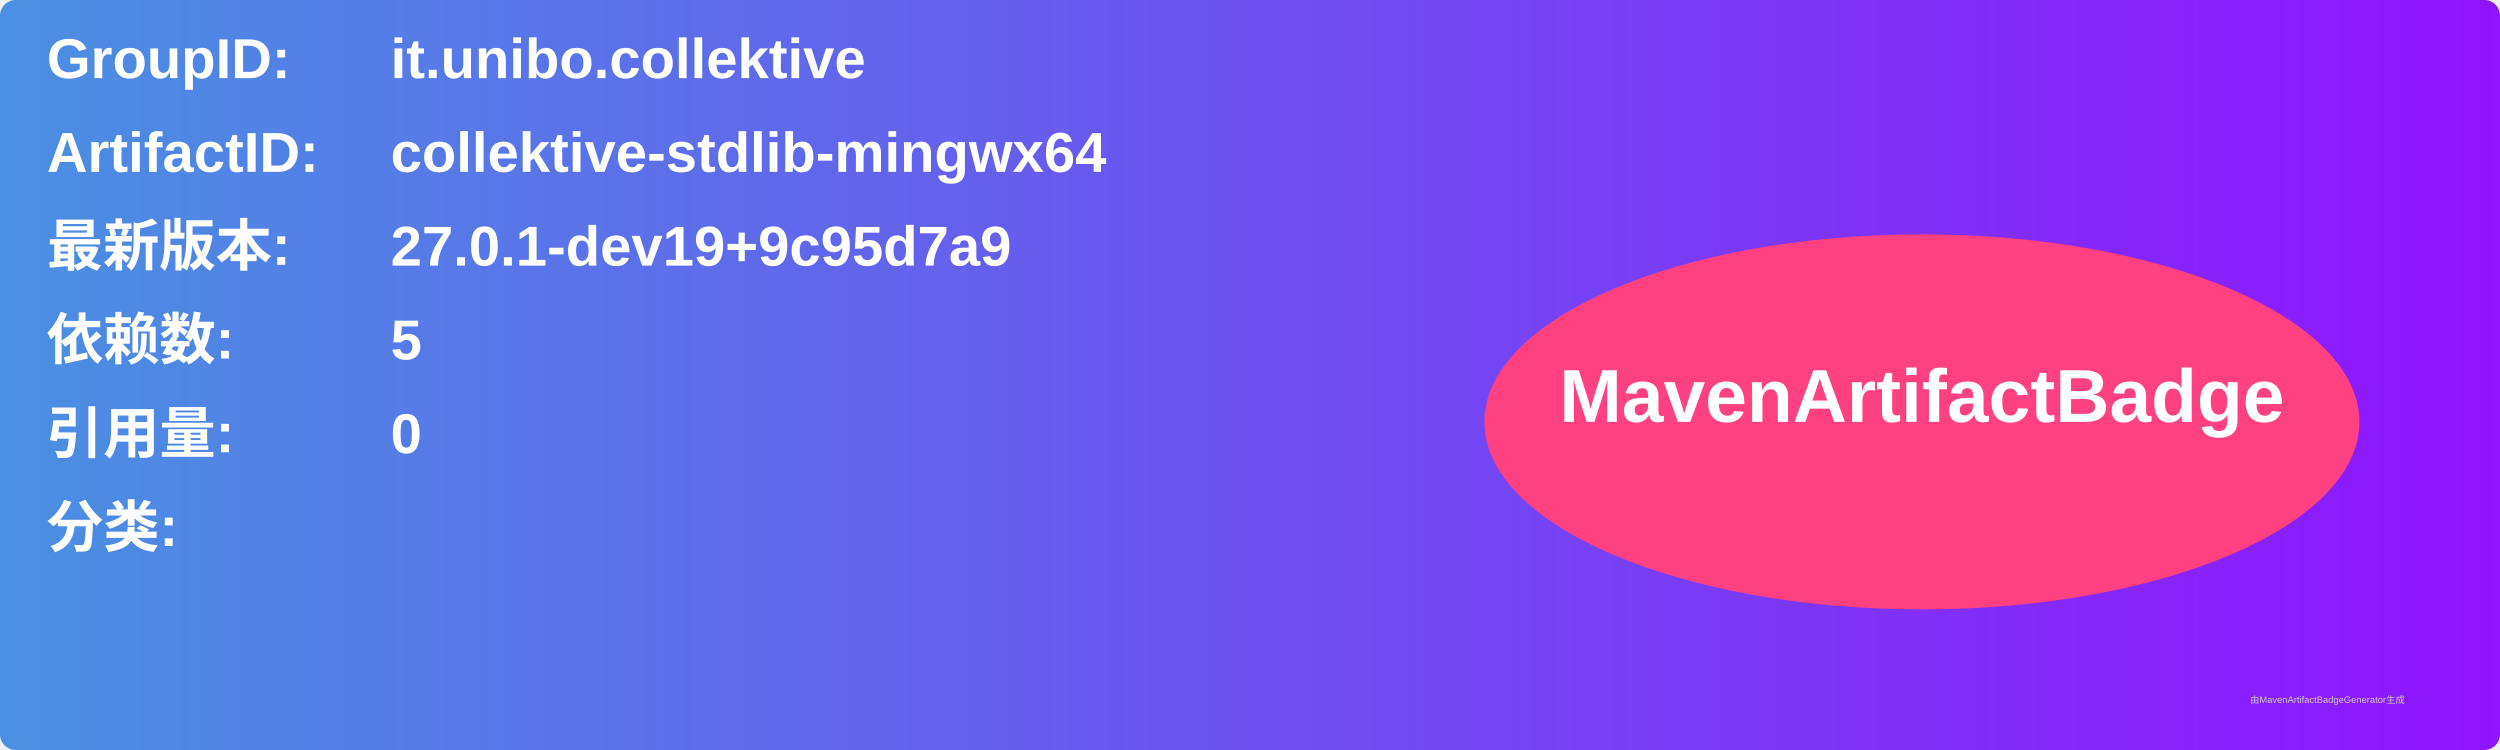
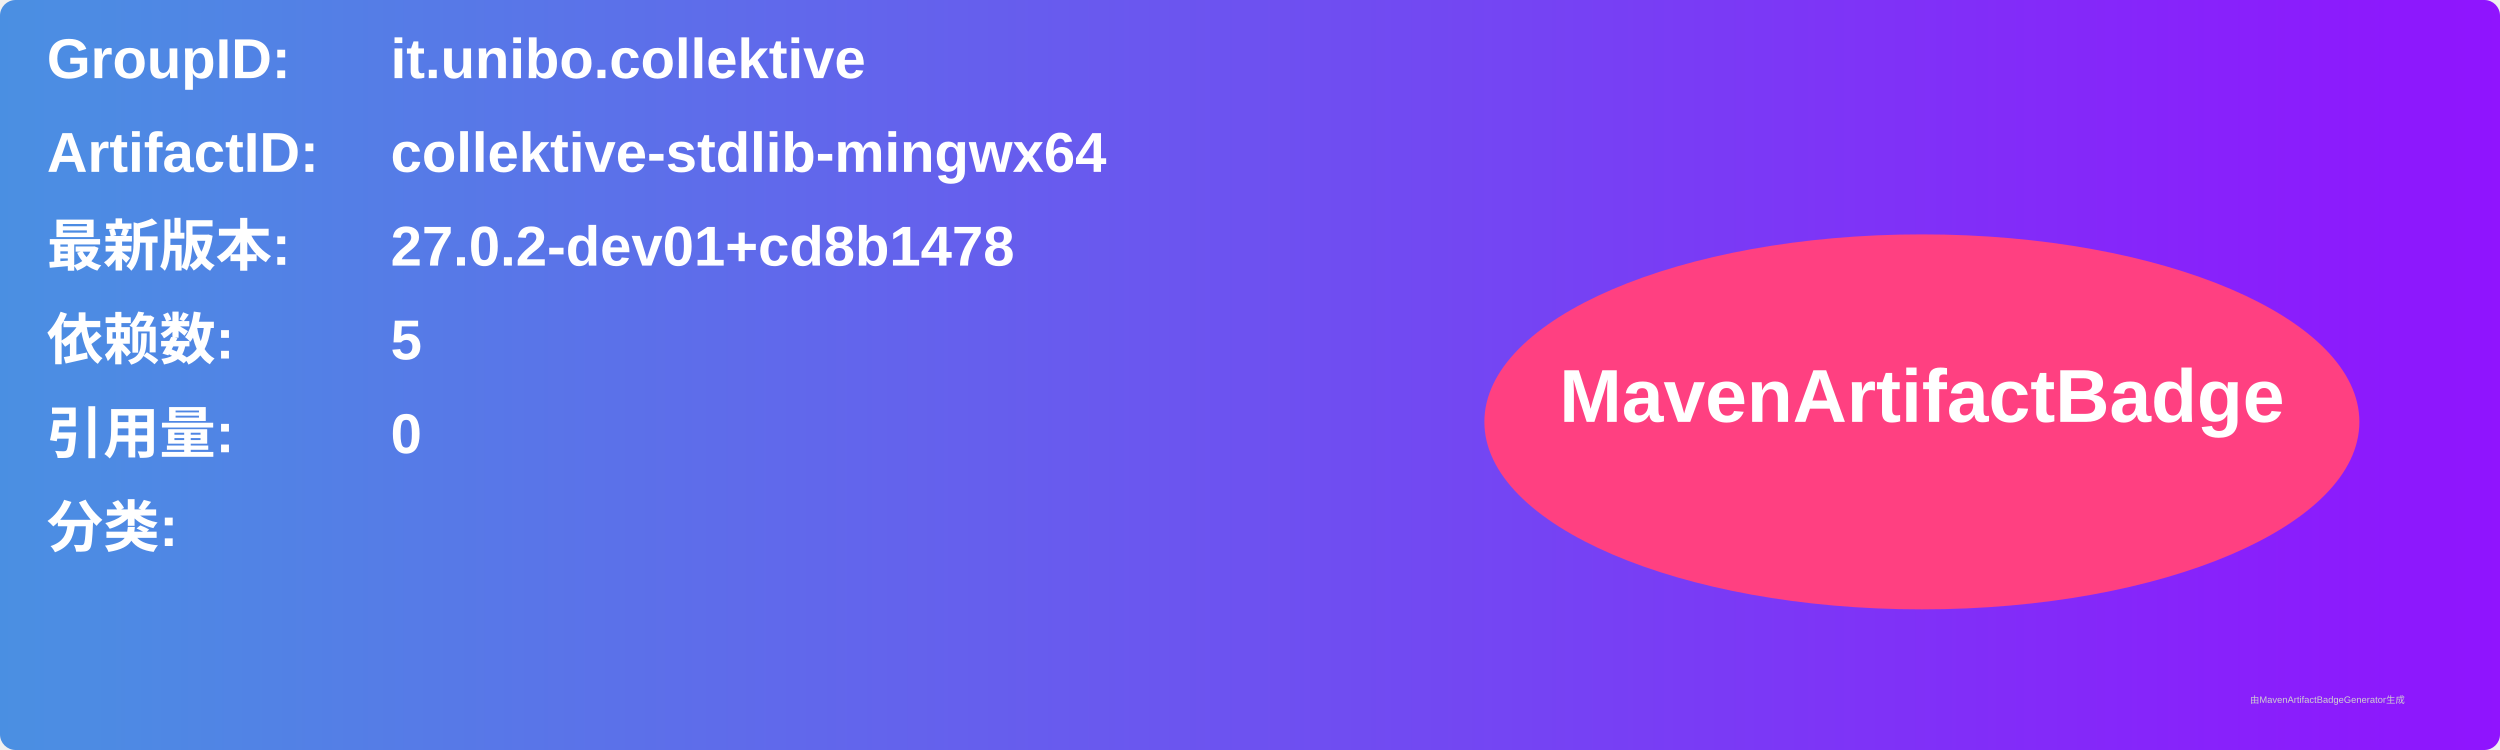
<svg xmlns="http://www.w3.org/2000/svg" width="800" height="240" viewBox="0 0 800 240">
  <linearGradient id="grad" x1="0%" y1="0%" x2="100%" y2="0%">
    <stop offset="0%" stop-color="#4a90e2" />
    <stop offset="100%" stop-color="#9013fe" />
  </linearGradient>
  <rect width="100%" height="100%" rx="5" ry="5" fill="url(#grad)" />
  <g transform="translate(15, 15)">
    <text x="0" y="10" font-family="Arial" font-size="18" fill="white" font-weight="bold" width="260">GroupID:</text>
    <text x="110" y="10" font-family="Arial" font-size="18" fill="white" font-weight="bold" width="460">it.unibo.collektive</text>
    <text x="0" y="40" font-family="Arial" font-size="18" fill="white" font-weight="bold" width="260">ArtifactID:</text>
    <text x="110" y="40" font-family="Arial" font-size="18" fill="white" font-weight="bold" width="460">collektive-stdlib-mingwx64</text>
    <text x="0" y="70" font-family="Arial" font-size="18" fill="white" font-weight="bold">最新版本:</text>
    <text x="110" y="70" font-family="Arial" font-size="18" fill="white" font-weight="bold">
-       <tspan font-weight="bold">27.0.1-dev19+9c95d7a9</tspan>
+       <tspan font-weight="bold">27.0.2-dev01+cd8b1478</tspan>
    </text>
    <text x="0" y="100" font-family="Arial" font-size="18" fill="white" font-weight="bold">依赖数: </text>
    <text x="110" y="100" font-family="Arial" font-size="18" fill="white">
      <tspan font-weight="bold">5</tspan>
    </text>
    <text x="0" y="130" font-family="Arial" font-size="18" fill="white" font-weight="bold">引用量: </text>
    <text x="110" y="130" font-family="Arial" font-size="18" fill="white">
      <tspan font-weight="bold">0</tspan>
    </text>
    <text x="0" y="160" font-family="Arial" font-size="18" fill="white" font-weight="bold">分类:</text>
    <text x="10" y="190" font-family="Arial" font-size="10" fill="white">
      <tspan font-weight="bold" />
    </text>
    <ellipse cx="600" cy="120" rx="140" ry="60" fill="#ff4081" />
    <text x="600" y="120" text-anchor="middle" font-family="Arial" font-size="24" fill="white" font-weight="bold">MavenArtifactBadge</text>
  </g>
  <text x="720" y="225" font-family="Arial" font-size="3" fill="#d0d0d0">由MavenArtifactBadgeGenerator生成</text>
</svg>
